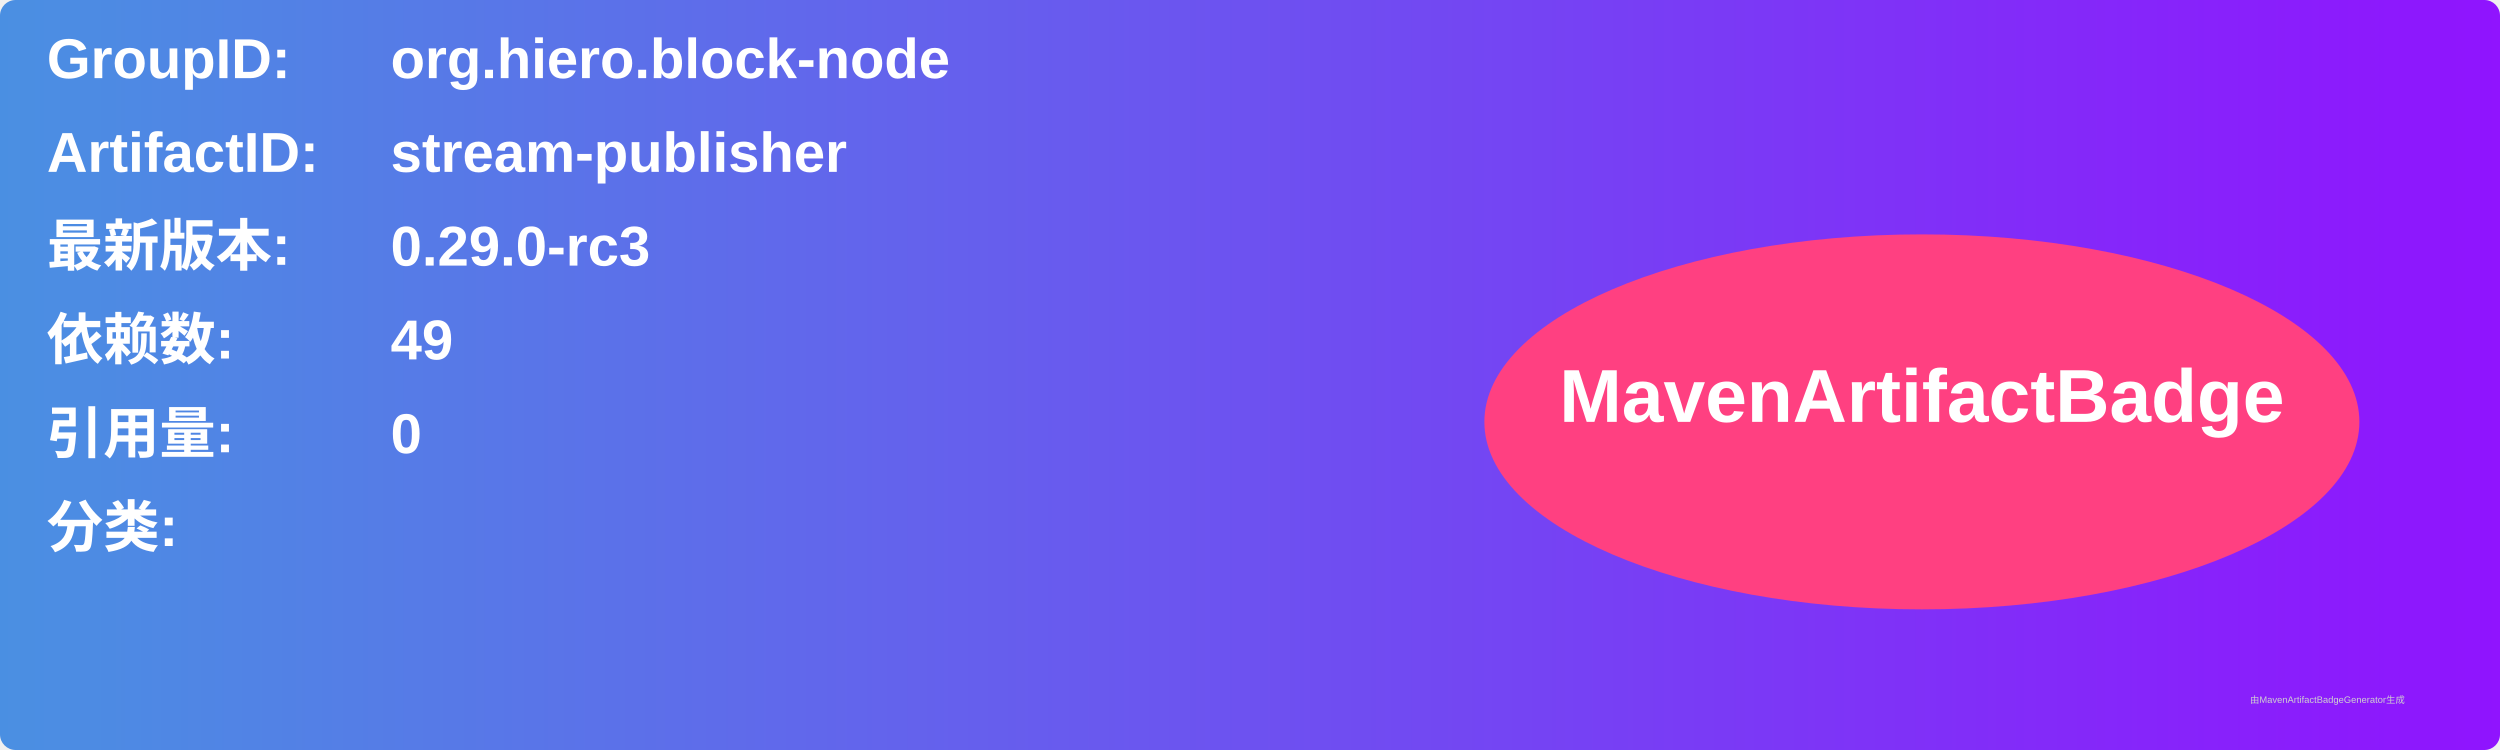
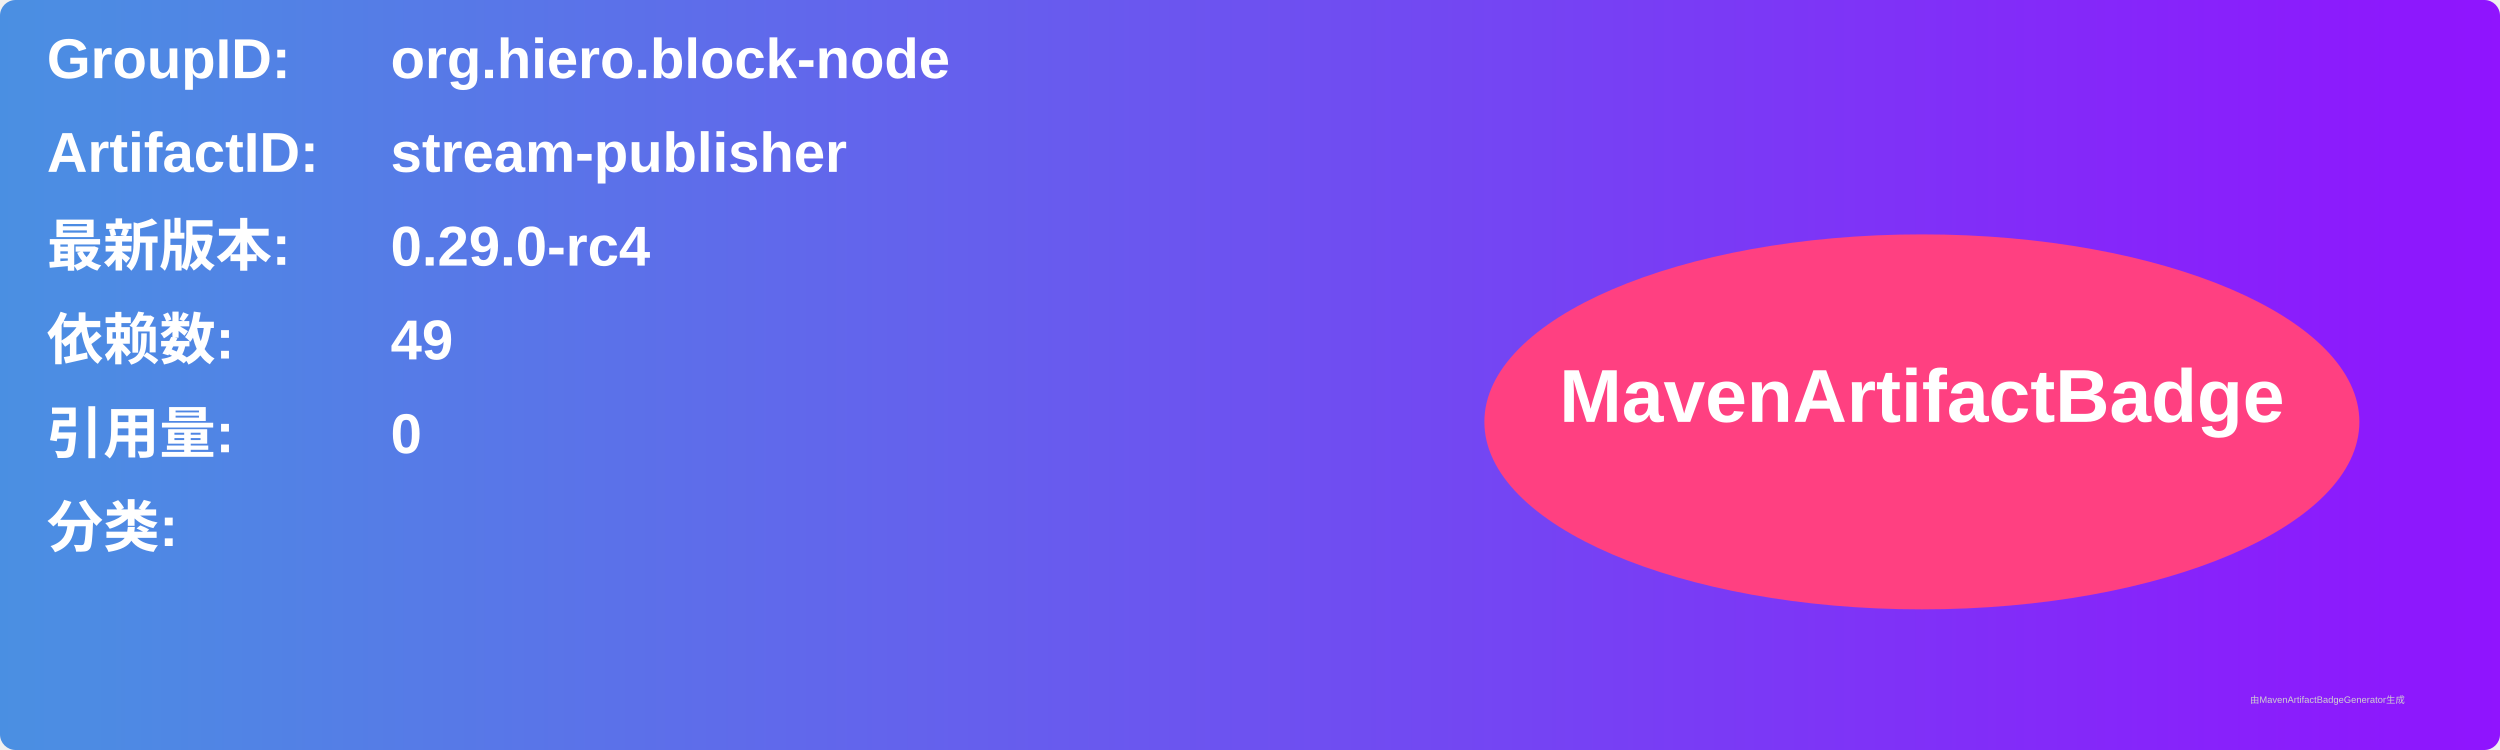
<svg xmlns="http://www.w3.org/2000/svg" width="800" height="240" viewBox="0 0 800 240">
  <linearGradient id="grad" x1="0%" y1="0%" x2="100%" y2="0%">
    <stop offset="0%" stop-color="#4a90e2" />
    <stop offset="100%" stop-color="#9013fe" />
  </linearGradient>
  <rect width="100%" height="100%" rx="5" ry="5" fill="url(#grad)" />
  <g transform="translate(15, 15)">
    <text x="0" y="10" font-family="Arial" font-size="18" fill="white" font-weight="bold" width="260">GroupID:</text>
    <text x="110" y="10" font-family="Arial" font-size="18" fill="white" font-weight="bold" width="460">org.hiero.block-node</text>
    <text x="0" y="40" font-family="Arial" font-size="18" fill="white" font-weight="bold" width="260">ArtifactID:</text>
    <text x="110" y="40" font-family="Arial" font-size="18" fill="white" font-weight="bold" width="460">stream-publisher</text>
    <text x="0" y="70" font-family="Arial" font-size="18" fill="white" font-weight="bold">最新版本:</text>
    <text x="110" y="70" font-family="Arial" font-size="18" fill="white" font-weight="bold">
-       <tspan font-weight="bold">0.29.0-rc3</tspan>
+       <tspan font-weight="bold">0.29.0-rc4</tspan>
    </text>
    <text x="0" y="100" font-family="Arial" font-size="18" fill="white" font-weight="bold">依赖数: </text>
    <text x="110" y="100" font-family="Arial" font-size="18" fill="white">
      <tspan font-weight="bold">49</tspan>
    </text>
    <text x="0" y="130" font-family="Arial" font-size="18" fill="white" font-weight="bold">引用量: </text>
    <text x="110" y="130" font-family="Arial" font-size="18" fill="white">
      <tspan font-weight="bold">0</tspan>
    </text>
    <text x="0" y="160" font-family="Arial" font-size="18" fill="white" font-weight="bold">分类:</text>
    <text x="10" y="190" font-family="Arial" font-size="10" fill="white">
      <tspan font-weight="bold" />
    </text>
    <ellipse cx="600" cy="120" rx="140" ry="60" fill="#ff4081" />
    <text x="600" y="120" text-anchor="middle" font-family="Arial" font-size="24" fill="white" font-weight="bold">MavenArtifactBadge</text>
  </g>
  <text x="720" y="225" font-family="Arial" font-size="3" fill="#d0d0d0">由MavenArtifactBadgeGenerator生成</text>
</svg>
